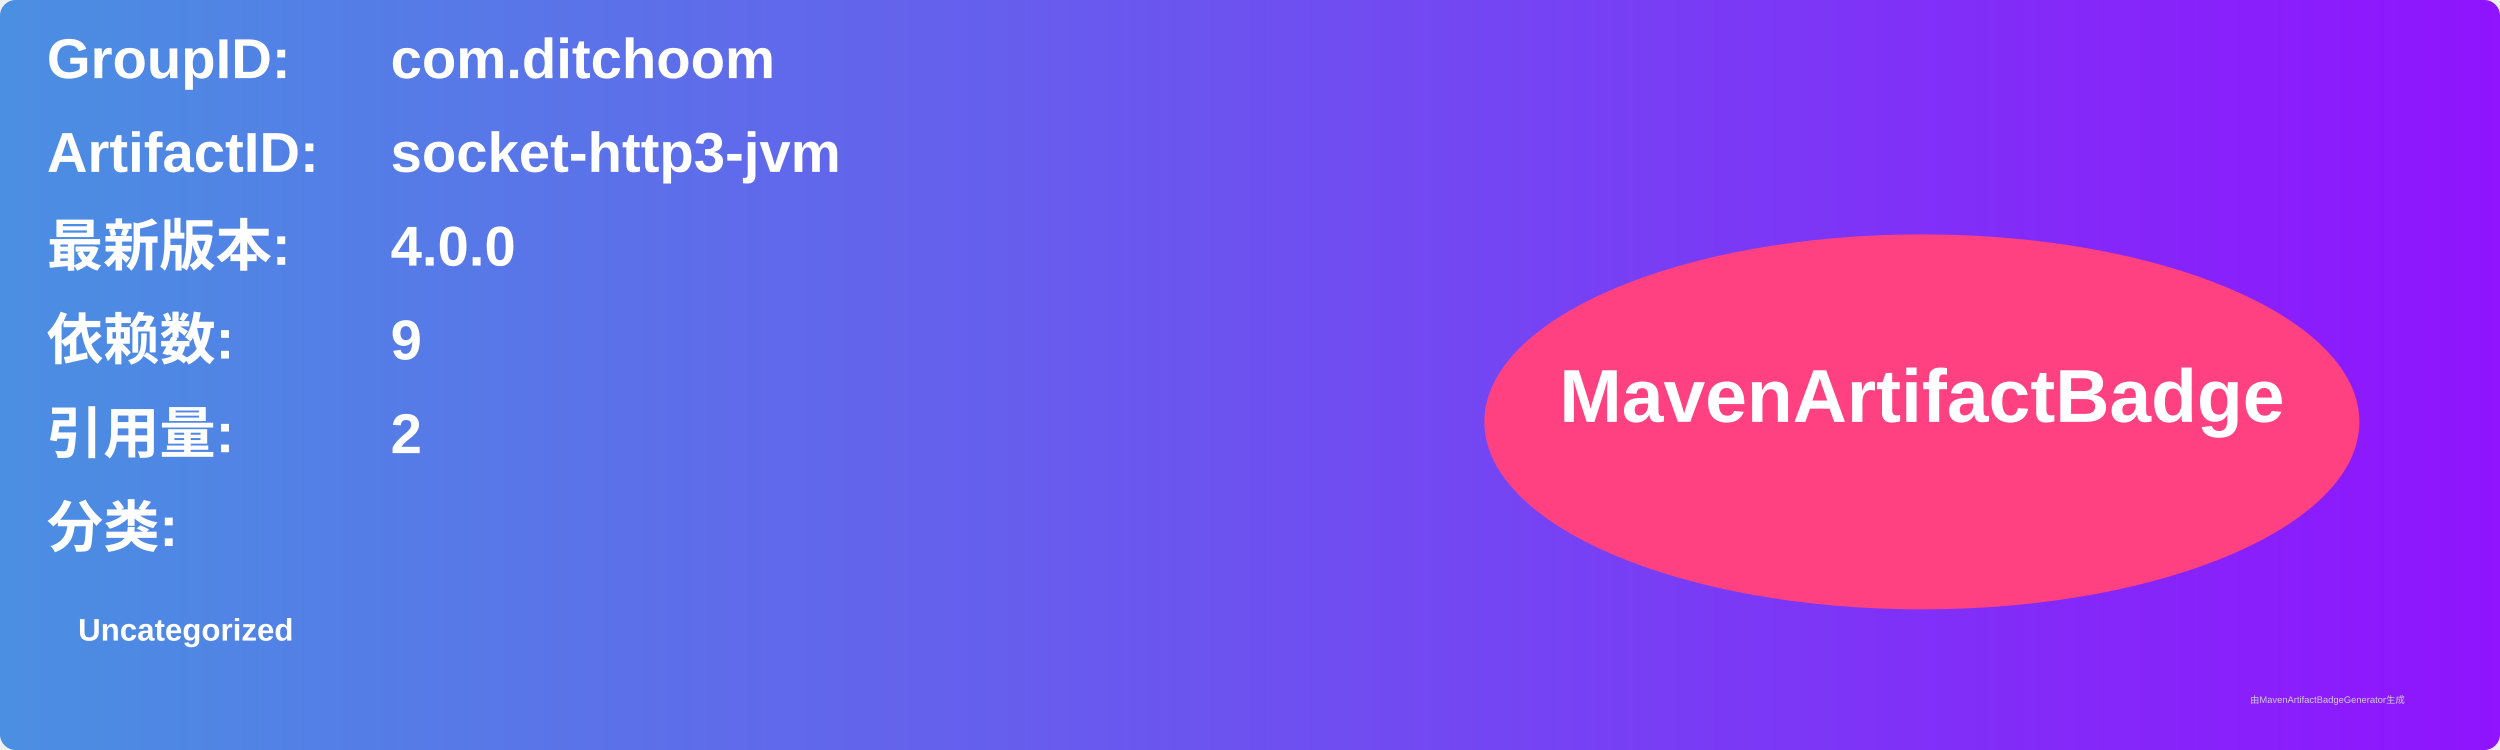
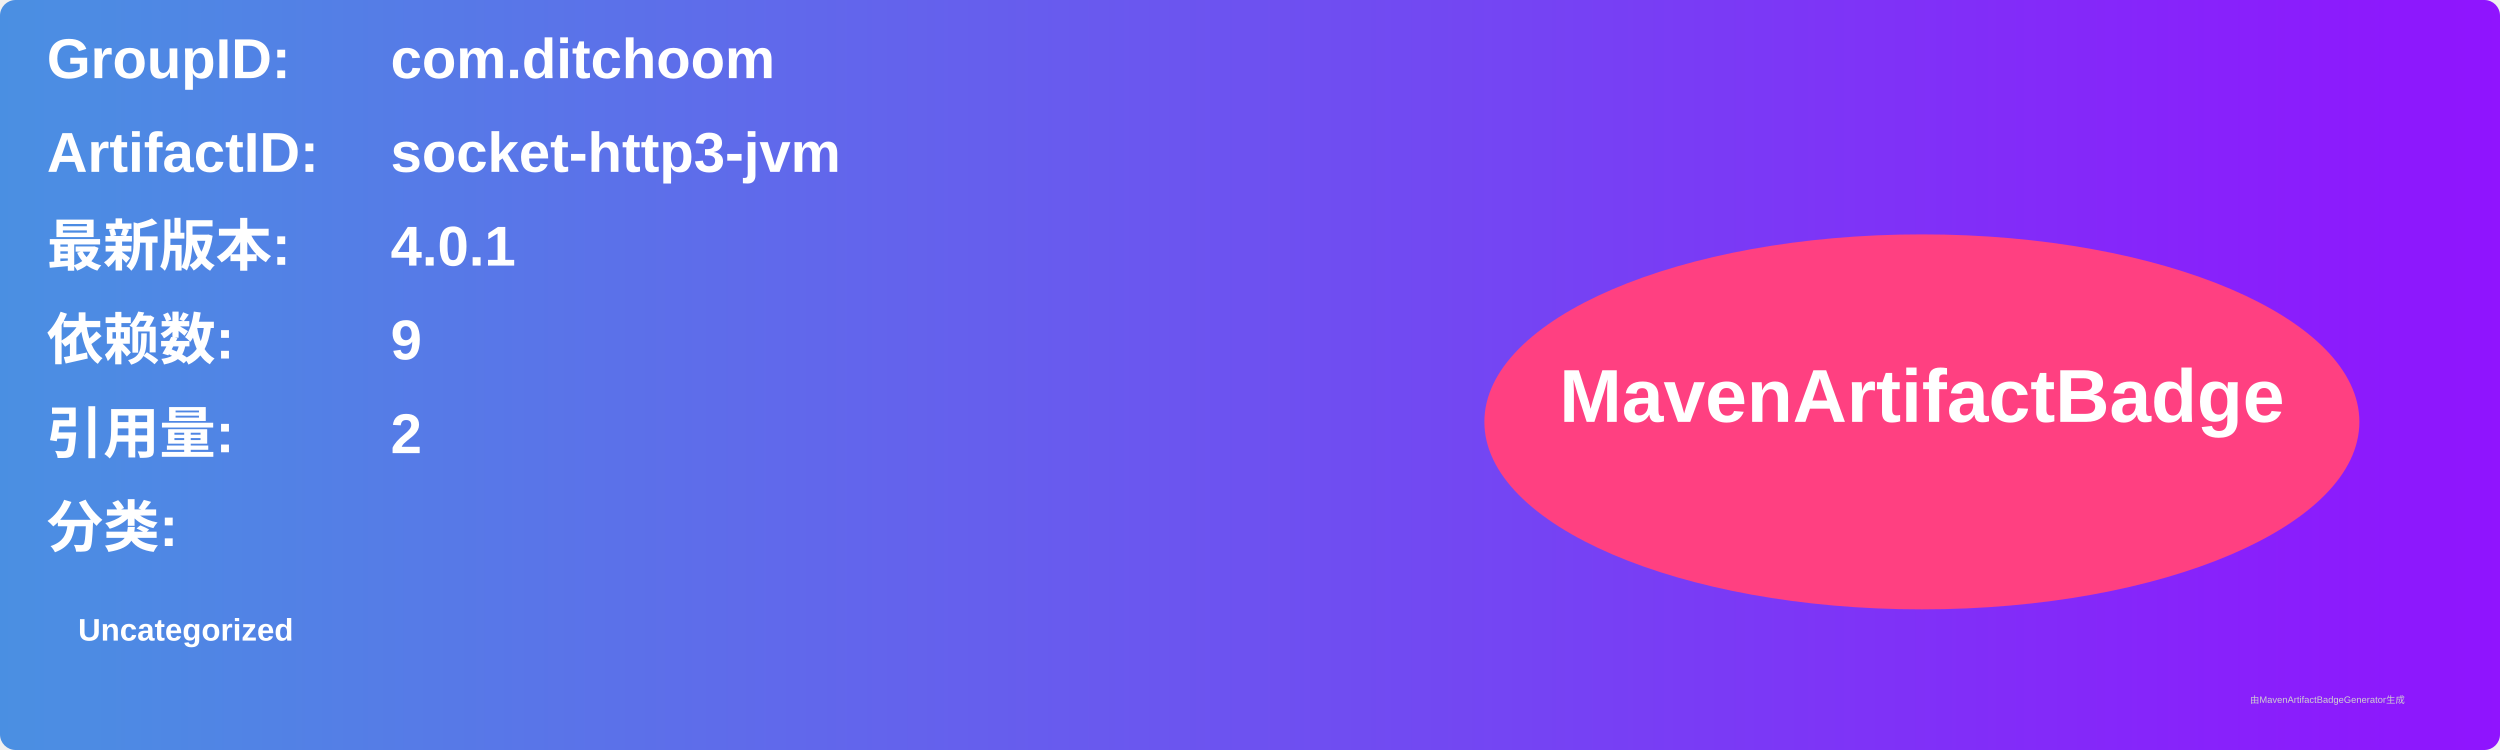
<svg xmlns="http://www.w3.org/2000/svg" width="800" height="240" viewBox="0 0 800 240">
  <linearGradient id="grad" x1="0%" y1="0%" x2="100%" y2="0%">
    <stop offset="0%" stop-color="#4a90e2" />
    <stop offset="100%" stop-color="#9013fe" />
  </linearGradient>
  <rect width="100%" height="100%" rx="5" ry="5" fill="url(#grad)" />
  <g transform="translate(15, 15)">
    <text x="0" y="10" font-family="Arial" font-size="18" fill="white" font-weight="bold" width="260">GroupID:</text>
    <text x="110" y="10" font-family="Arial" font-size="18" fill="white" font-weight="bold" width="460">com.ditchoom</text>
    <text x="0" y="40" font-family="Arial" font-size="18" fill="white" font-weight="bold" width="260">ArtifactID:</text>
    <text x="110" y="40" font-family="Arial" font-size="18" fill="white" font-weight="bold" width="460">socket-http3-jvm</text>
    <text x="0" y="70" font-family="Arial" font-size="18" fill="white" font-weight="bold">最新版本:</text>
    <text x="110" y="70" font-family="Arial" font-size="18" fill="white" font-weight="bold">
-       <tspan font-weight="bold">4.0.0</tspan>
+       <tspan font-weight="bold">4.0.1</tspan>
    </text>
    <text x="0" y="100" font-family="Arial" font-size="18" fill="white" font-weight="bold">依赖数: </text>
    <text x="110" y="100" font-family="Arial" font-size="18" fill="white">
      <tspan font-weight="bold">9</tspan>
    </text>
    <text x="0" y="130" font-family="Arial" font-size="18" fill="white" font-weight="bold">引用量: </text>
    <text x="110" y="130" font-family="Arial" font-size="18" fill="white">
      <tspan font-weight="bold">2</tspan>
    </text>
    <text x="0" y="160" font-family="Arial" font-size="18" fill="white" font-weight="bold">分类:</text>
    <text x="10" y="190" font-family="Arial" font-size="10" fill="white">
      <tspan font-weight="bold">Uncategorized</tspan>
    </text>
    <ellipse cx="600" cy="120" rx="140" ry="60" fill="#ff4081" />
    <text x="600" y="120" text-anchor="middle" font-family="Arial" font-size="24" fill="white" font-weight="bold">MavenArtifactBadge</text>
  </g>
  <text x="720" y="225" font-family="Arial" font-size="3" fill="#d0d0d0">由MavenArtifactBadgeGenerator生成</text>
</svg>
